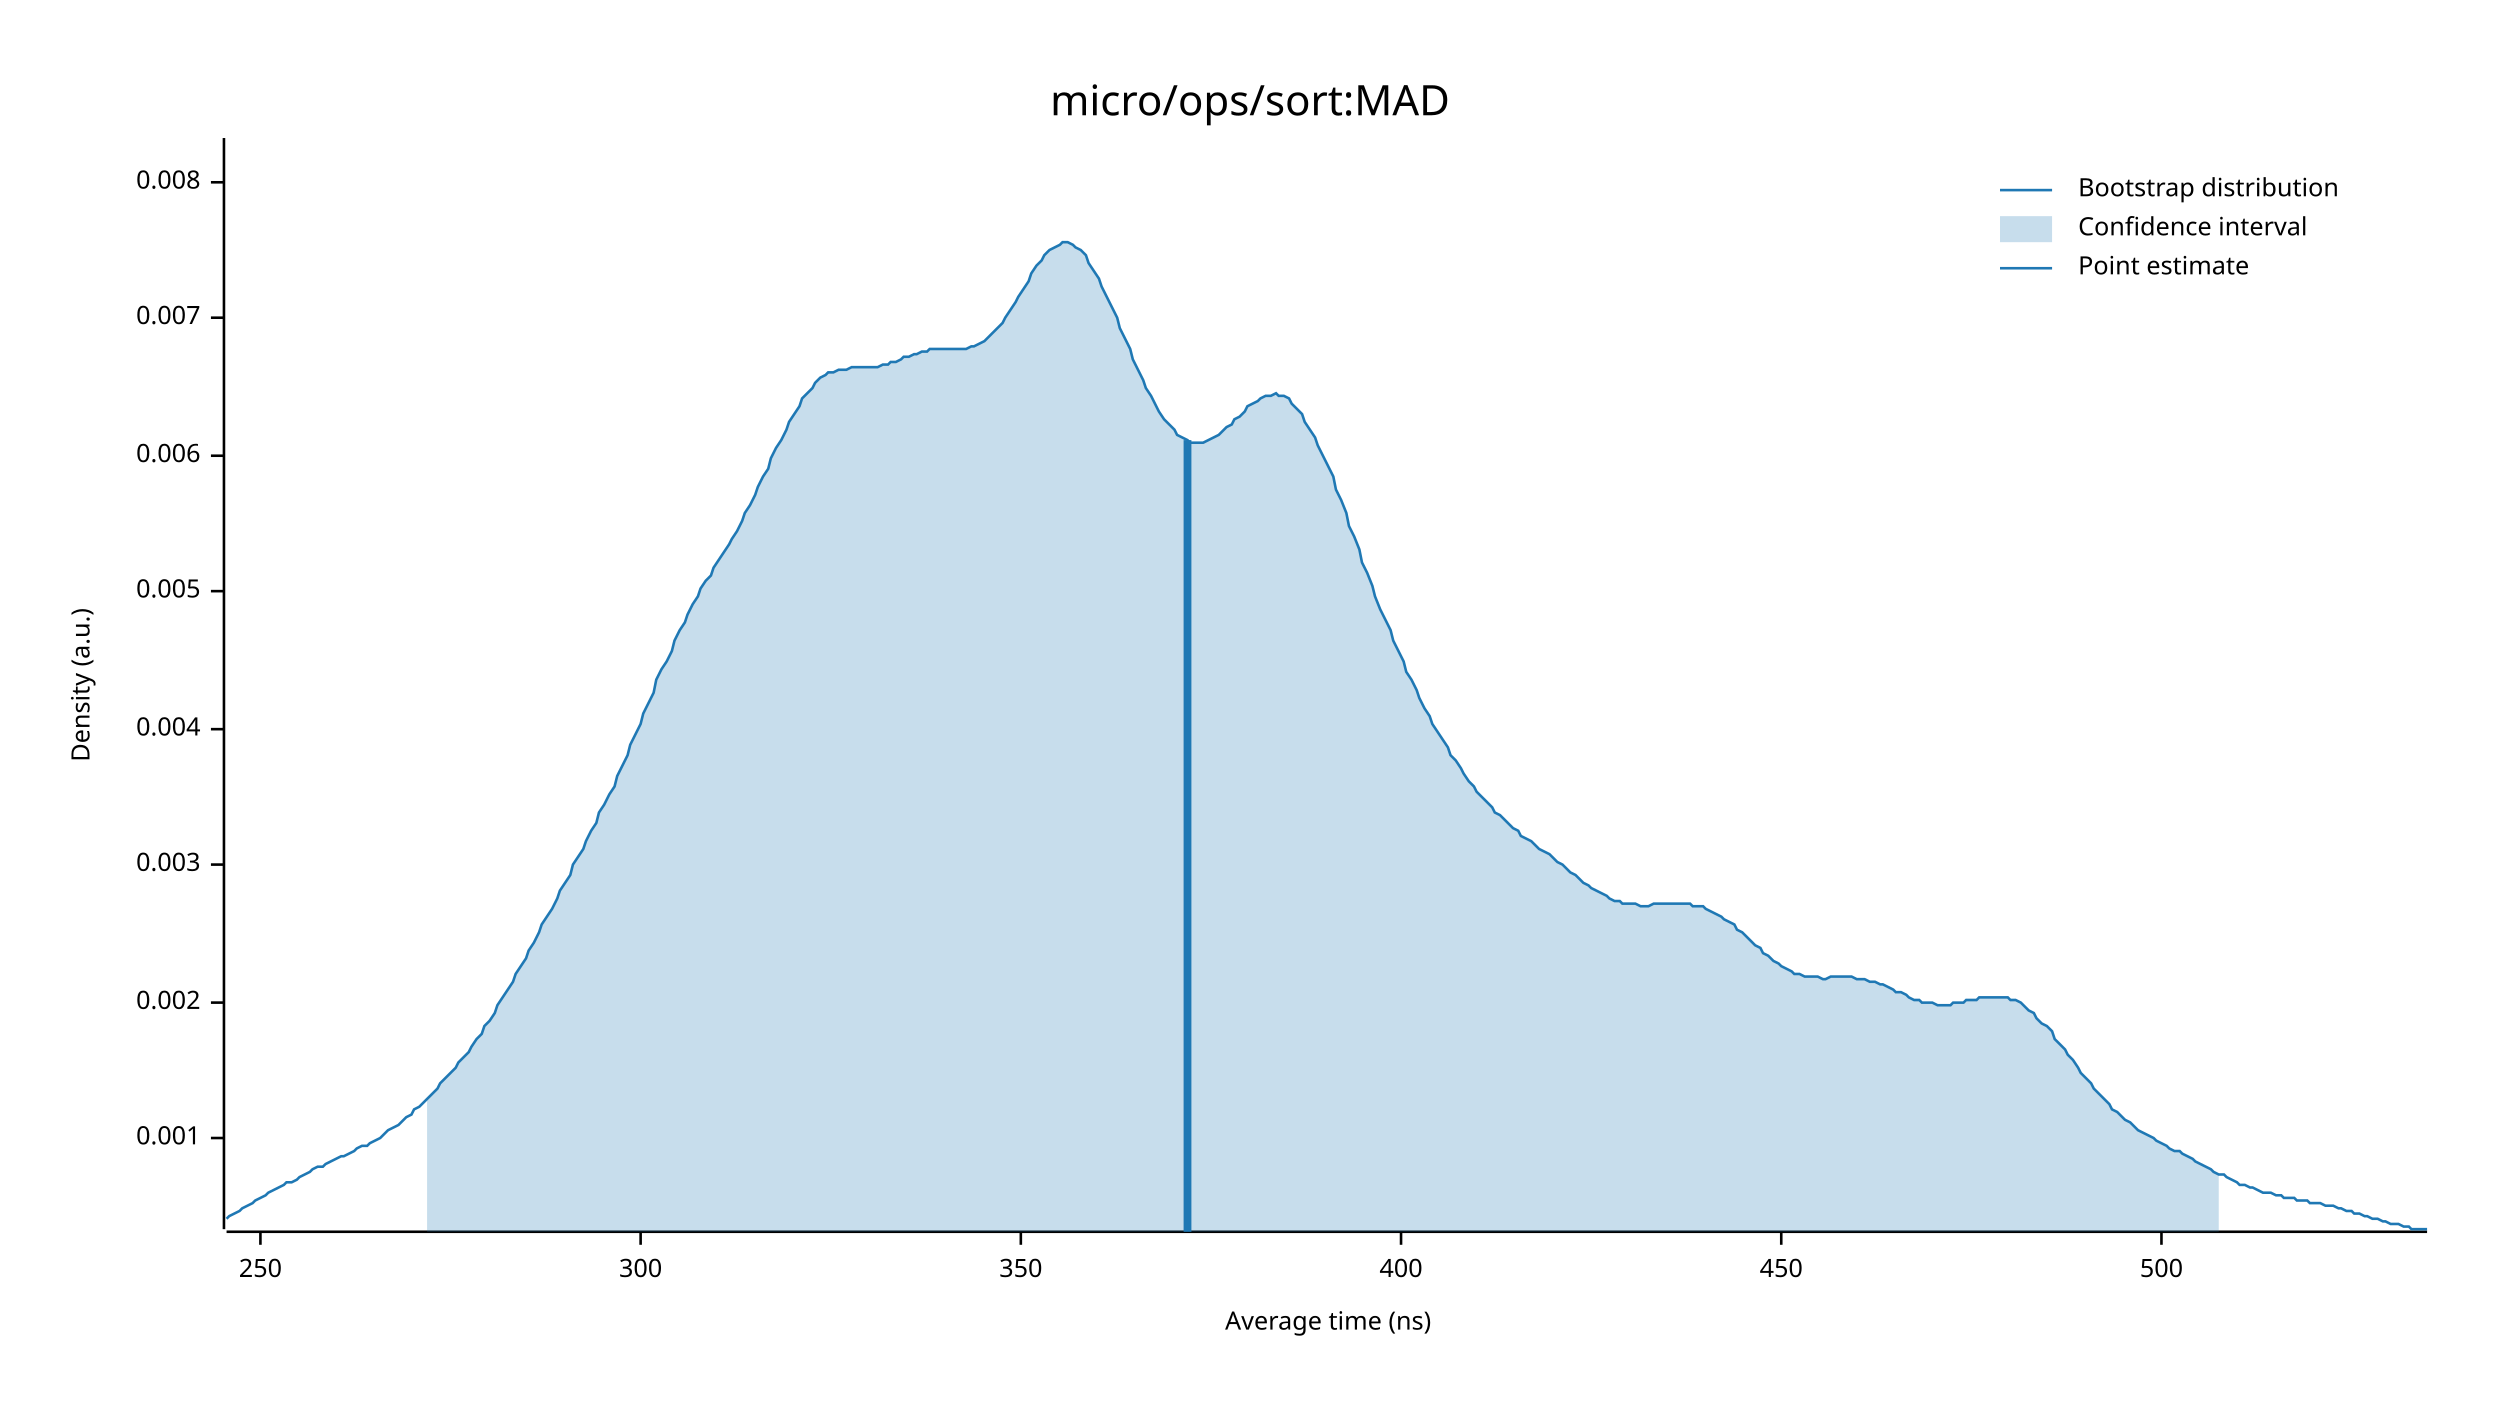
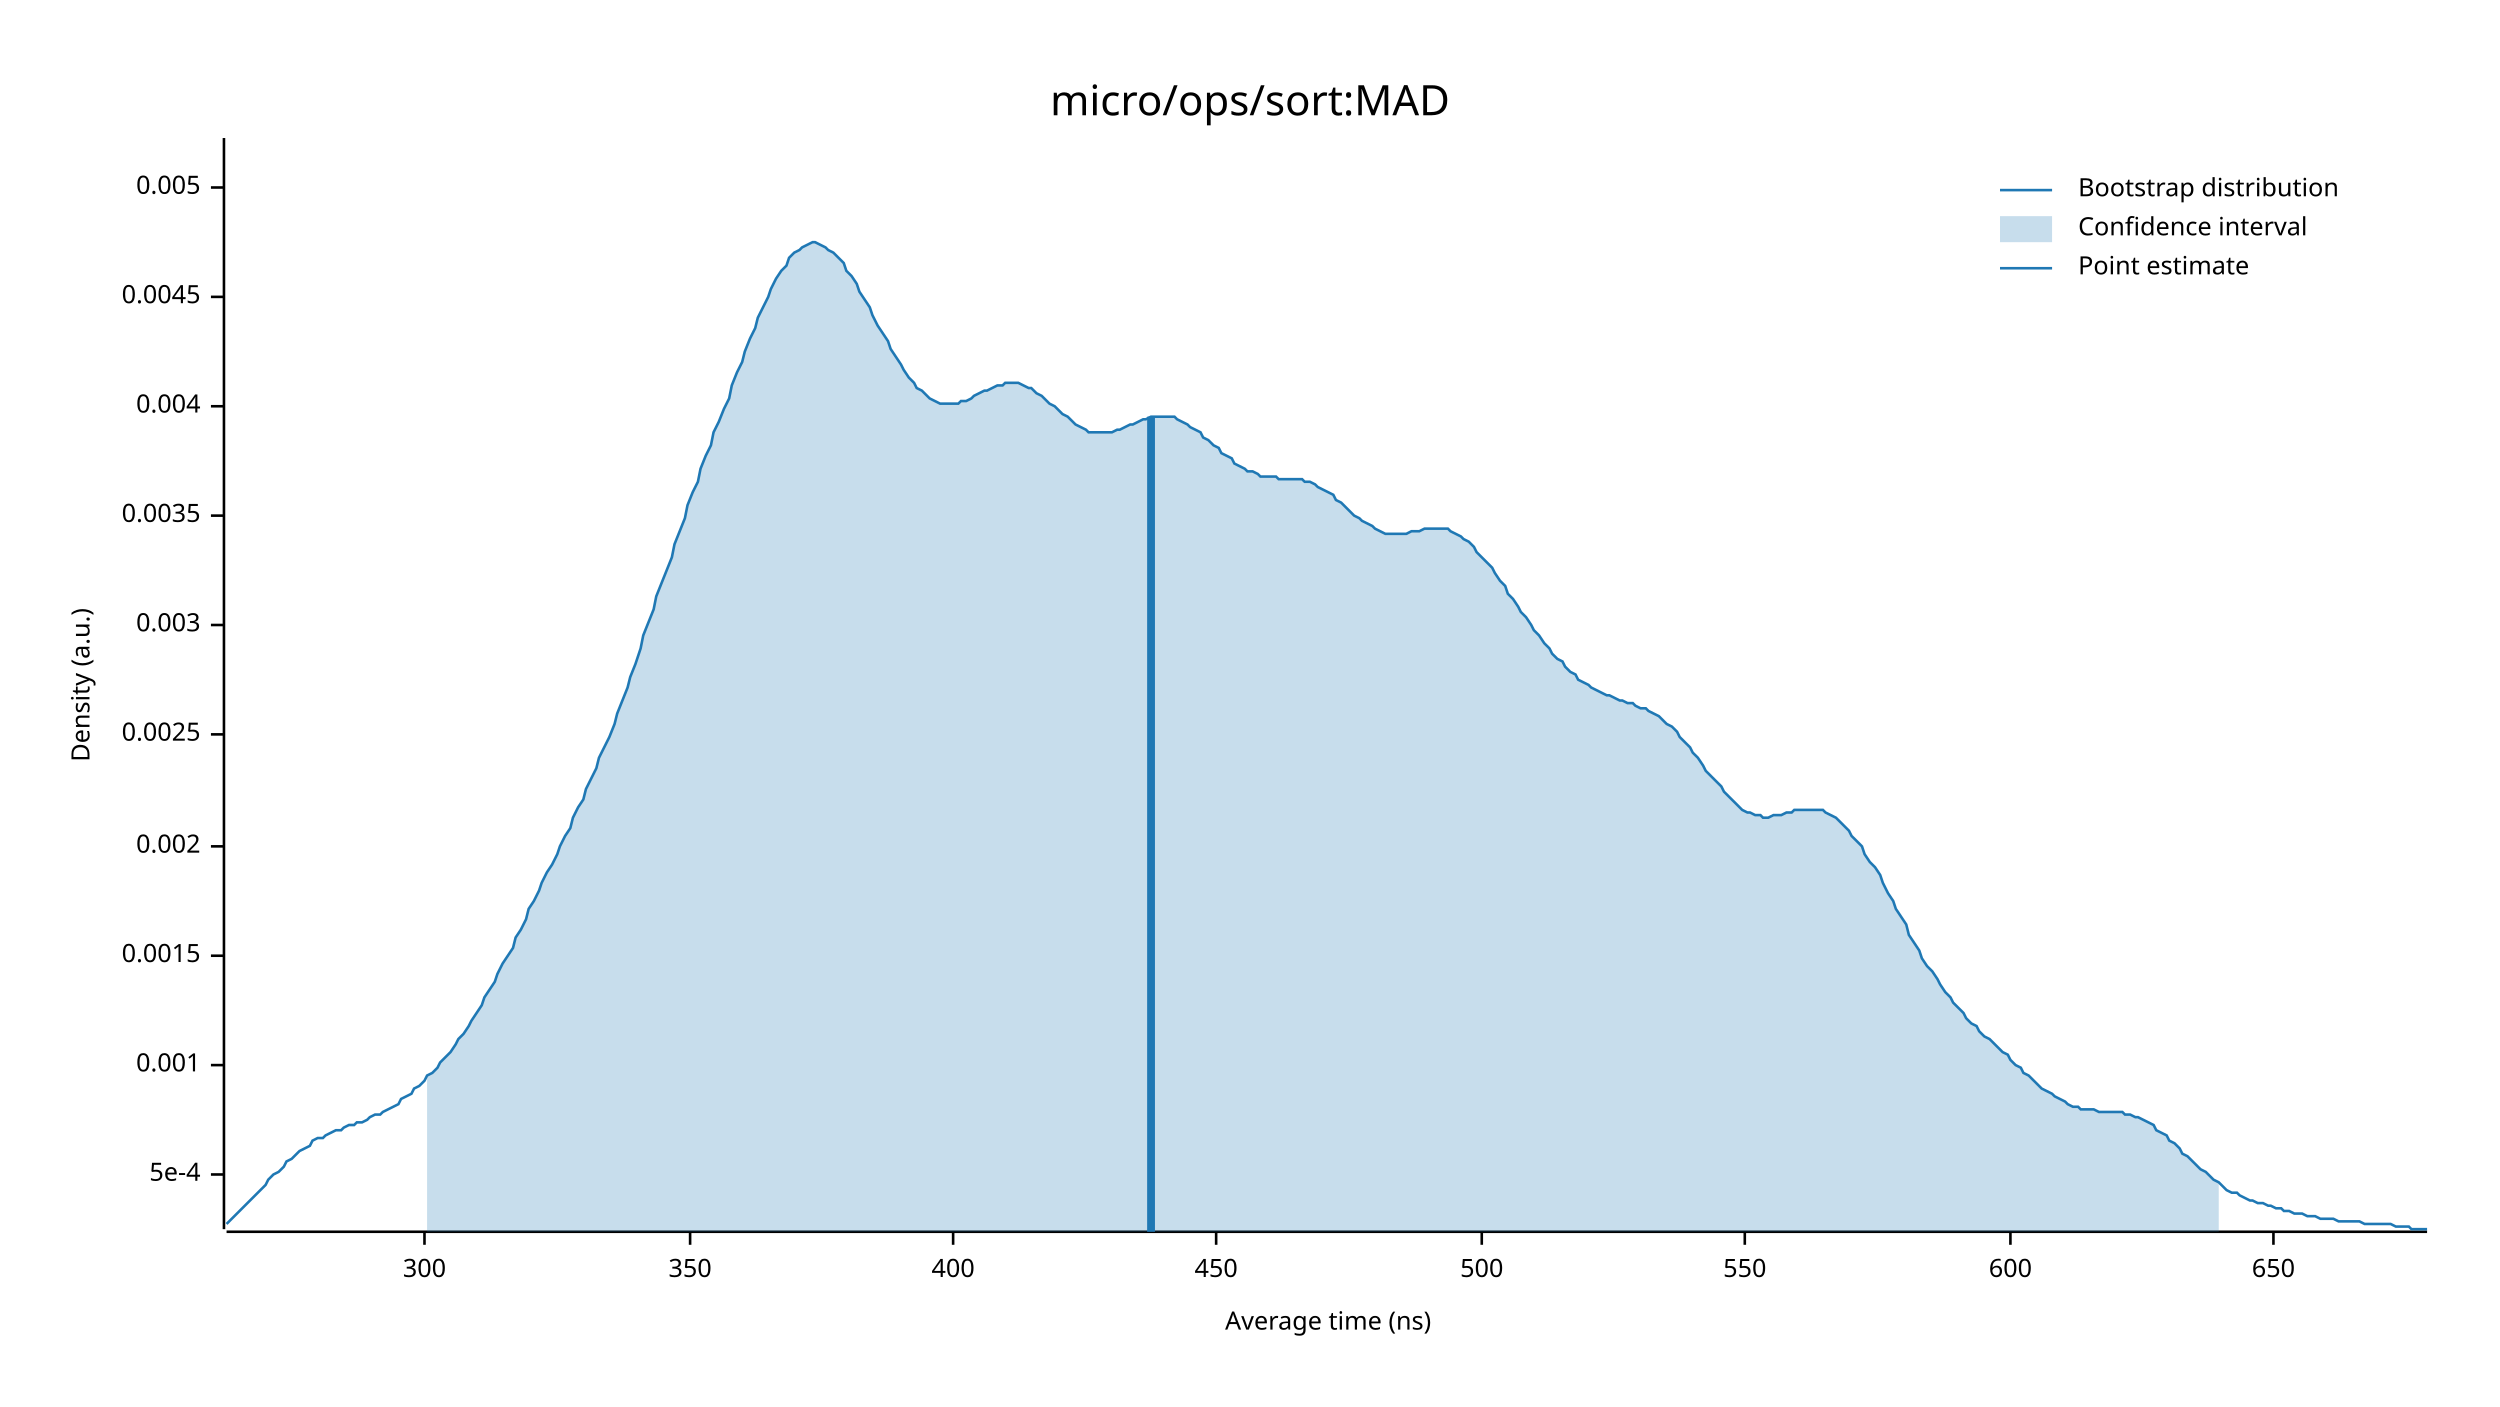
<svg xmlns="http://www.w3.org/2000/svg" width="960" height="540" viewBox="0 0 960 540">
  <text x="480" y="32" dy="0.76em" text-anchor="middle" font-family="sans-serif" font-size="16.129" opacity="1" fill="#000000">
micro/ops/sort:MAD
</text>
  <text x="27" y="263" dy="0.76em" text-anchor="middle" font-family="sans-serif" font-size="9.677" opacity="1" fill="#000000" transform="rotate(270, 27, 263)">
Density (a.u.)
</text>
  <text x="510" y="513" dy="-0.5ex" text-anchor="middle" font-family="sans-serif" font-size="9.677" opacity="1" fill="#000000">
Average time (ns)
</text>
  <polyline fill="none" opacity="1" stroke="#000000" stroke-width="1" points="86,53 86,472 " />
-   <text x="77" y="437" dy="0.5ex" text-anchor="end" font-family="sans-serif" font-size="9.677" opacity="1" fill="#000000">
+   <text x="77" y="451" dy="0.5ex" text-anchor="end" font-family="sans-serif" font-size="9.677" opacity="1" fill="#000000">
+ 5e-4
+ </text>
+   <polyline fill="none" opacity="1" stroke="#000000" stroke-width="1" points="81,451 86,451 " />
+   <text x="77" y="409" dy="0.5ex" text-anchor="end" font-family="sans-serif" font-size="9.677" opacity="1" fill="#000000">
0.001
</text>
-   <polyline fill="none" opacity="1" stroke="#000000" stroke-width="1" points="81,437 86,437 " />
-   <text x="77" y="385" dy="0.5ex" text-anchor="end" font-family="sans-serif" font-size="9.677" opacity="1" fill="#000000">
+   <polyline fill="none" opacity="1" stroke="#000000" stroke-width="1" points="81,409 86,409 " />
+   <text x="77" y="367" dy="0.5ex" text-anchor="end" font-family="sans-serif" font-size="9.677" opacity="1" fill="#000000">
+ 0.0015
+ </text>
+   <polyline fill="none" opacity="1" stroke="#000000" stroke-width="1" points="81,367 86,367 " />
+   <text x="77" y="325" dy="0.5ex" text-anchor="end" font-family="sans-serif" font-size="9.677" opacity="1" fill="#000000">
0.002
</text>
-   <polyline fill="none" opacity="1" stroke="#000000" stroke-width="1" points="81,385 86,385 " />
-   <text x="77" y="332" dy="0.5ex" text-anchor="end" font-family="sans-serif" font-size="9.677" opacity="1" fill="#000000">
+   <polyline fill="none" opacity="1" stroke="#000000" stroke-width="1" points="81,325 86,325 " />
+   <text x="77" y="282" dy="0.5ex" text-anchor="end" font-family="sans-serif" font-size="9.677" opacity="1" fill="#000000">
+ 0.0025
+ </text>
+   <polyline fill="none" opacity="1" stroke="#000000" stroke-width="1" points="81,282 86,282 " />
+   <text x="77" y="240" dy="0.5ex" text-anchor="end" font-family="sans-serif" font-size="9.677" opacity="1" fill="#000000">
0.003
</text>
-   <polyline fill="none" opacity="1" stroke="#000000" stroke-width="1" points="81,332 86,332 " />
-   <text x="77" y="280" dy="0.5ex" text-anchor="end" font-family="sans-serif" font-size="9.677" opacity="1" fill="#000000">
+   <polyline fill="none" opacity="1" stroke="#000000" stroke-width="1" points="81,240 86,240 " />
+   <text x="77" y="198" dy="0.5ex" text-anchor="end" font-family="sans-serif" font-size="9.677" opacity="1" fill="#000000">
+ 0.0035
+ </text>
+   <polyline fill="none" opacity="1" stroke="#000000" stroke-width="1" points="81,198 86,198 " />
+   <text x="77" y="156" dy="0.5ex" text-anchor="end" font-family="sans-serif" font-size="9.677" opacity="1" fill="#000000">
0.004
</text>
-   <polyline fill="none" opacity="1" stroke="#000000" stroke-width="1" points="81,280 86,280 " />
-   <text x="77" y="227" dy="0.5ex" text-anchor="end" font-family="sans-serif" font-size="9.677" opacity="1" fill="#000000">
+   <polyline fill="none" opacity="1" stroke="#000000" stroke-width="1" points="81,156 86,156 " />
+   <text x="77" y="114" dy="0.5ex" text-anchor="end" font-family="sans-serif" font-size="9.677" opacity="1" fill="#000000">
+ 0.0045
+ </text>
+   <polyline fill="none" opacity="1" stroke="#000000" stroke-width="1" points="81,114 86,114 " />
+   <text x="77" y="72" dy="0.5ex" text-anchor="end" font-family="sans-serif" font-size="9.677" opacity="1" fill="#000000">
0.005
</text>
-   <polyline fill="none" opacity="1" stroke="#000000" stroke-width="1" points="81,227 86,227 " />
-   <text x="77" y="175" dy="0.5ex" text-anchor="end" font-family="sans-serif" font-size="9.677" opacity="1" fill="#000000">
- 0.006
- </text>
-   <polyline fill="none" opacity="1" stroke="#000000" stroke-width="1" points="81,175 86,175 " />
-   <text x="77" y="122" dy="0.5ex" text-anchor="end" font-family="sans-serif" font-size="9.677" opacity="1" fill="#000000">
- 0.007
- </text>
-   <polyline fill="none" opacity="1" stroke="#000000" stroke-width="1" points="81,122 86,122 " />
-   <text x="77" y="70" dy="0.5ex" text-anchor="end" font-family="sans-serif" font-size="9.677" opacity="1" fill="#000000">
- 0.008
- </text>
-   <polyline fill="none" opacity="1" stroke="#000000" stroke-width="1" points="81,70 86,70 " />
+   <polyline fill="none" opacity="1" stroke="#000000" stroke-width="1" points="81,72 86,72 " />
  <polyline fill="none" opacity="1" stroke="#000000" stroke-width="1" points="87,473 932,473 " />
-   <text x="100" y="483" dy="0.76em" text-anchor="middle" font-family="sans-serif" font-size="9.677" opacity="1" fill="#000000">
- 250
- </text>
-   <polyline fill="none" opacity="1" stroke="#000000" stroke-width="1" points="100,473 100,478 " />
-   <text x="246" y="483" dy="0.76em" text-anchor="middle" font-family="sans-serif" font-size="9.677" opacity="1" fill="#000000">
+   <text x="163" y="483" dy="0.76em" text-anchor="middle" font-family="sans-serif" font-size="9.677" opacity="1" fill="#000000">
300
</text>
-   <polyline fill="none" opacity="1" stroke="#000000" stroke-width="1" points="246,473 246,478 " />
-   <text x="392" y="483" dy="0.76em" text-anchor="middle" font-family="sans-serif" font-size="9.677" opacity="1" fill="#000000">
+   <polyline fill="none" opacity="1" stroke="#000000" stroke-width="1" points="163,473 163,478 " />
+   <text x="265" y="483" dy="0.76em" text-anchor="middle" font-family="sans-serif" font-size="9.677" opacity="1" fill="#000000">
350
</text>
-   <polyline fill="none" opacity="1" stroke="#000000" stroke-width="1" points="392,473 392,478 " />
-   <text x="538" y="483" dy="0.76em" text-anchor="middle" font-family="sans-serif" font-size="9.677" opacity="1" fill="#000000">
+   <polyline fill="none" opacity="1" stroke="#000000" stroke-width="1" points="265,473 265,478 " />
+   <text x="366" y="483" dy="0.76em" text-anchor="middle" font-family="sans-serif" font-size="9.677" opacity="1" fill="#000000">
400
</text>
-   <polyline fill="none" opacity="1" stroke="#000000" stroke-width="1" points="538,473 538,478 " />
-   <text x="684" y="483" dy="0.76em" text-anchor="middle" font-family="sans-serif" font-size="9.677" opacity="1" fill="#000000">
+   <polyline fill="none" opacity="1" stroke="#000000" stroke-width="1" points="366,473 366,478 " />
+   <text x="467" y="483" dy="0.76em" text-anchor="middle" font-family="sans-serif" font-size="9.677" opacity="1" fill="#000000">
450
</text>
-   <polyline fill="none" opacity="1" stroke="#000000" stroke-width="1" points="684,473 684,478 " />
-   <text x="830" y="483" dy="0.76em" text-anchor="middle" font-family="sans-serif" font-size="9.677" opacity="1" fill="#000000">
+   <polyline fill="none" opacity="1" stroke="#000000" stroke-width="1" points="467,473 467,478 " />
+   <text x="569" y="483" dy="0.76em" text-anchor="middle" font-family="sans-serif" font-size="9.677" opacity="1" fill="#000000">
500
</text>
-   <polyline fill="none" opacity="1" stroke="#000000" stroke-width="1" points="830,473 830,478 " />
-   <polyline fill="none" opacity="1" stroke="#1F78B4" stroke-width="1" points="87,468 88,467 90,466 92,465 93,464 95,463 97,462 98,461 100,460 102,459 103,458 105,457 107,456 109,455 110,454 112,454 114,453 115,452 117,451 119,450 120,449 122,448 124,448 125,447 127,446 129,445 131,444 132,444 134,443 136,442 137,441 139,440 141,440 142,439 144,438 146,437 147,436 149,434 151,433 153,432 154,431 156,429 158,428 159,426 161,425 163,423 164,422 166,420 168,418 169,416 171,414 173,412 175,410 176,408 178,406 180,404 181,402 183,399 185,397 186,394 188,392 190,389 191,386 193,383 195,380 197,377 198,374 200,371 202,368 203,365 205,362 207,358 208,355 210,352 212,349 214,345 215,342 217,339 219,336 220,332 222,329 224,326 225,323 227,319 229,316 230,312 232,309 234,305 236,302 237,298 239,294 241,290 242,286 244,282 246,278 247,274 249,270 251,266 252,261 254,257 256,254 258,250 259,246 261,242 263,239 264,236 266,232 268,229 269,226 271,223 273,221 274,218 276,215 278,212 280,209 281,207 283,204 285,200 286,197 288,194 290,190 291,187 293,183 295,180 296,176 298,172 300,169 302,165 303,162 305,159 307,156 308,153 310,151 312,149 313,147 315,145 317,144 318,143 320,143 322,142 324,142 325,142 327,141 329,141 330,141 332,141 334,141 335,141 337,141 339,140 341,140 342,139 344,139 346,138 347,137 349,137 351,136 352,136 354,135 356,135 357,134 359,134 361,134 363,134 364,134 366,134 368,134 369,134 371,134 373,133 374,133 376,132 378,131 379,130 381,128 383,126 385,124 386,122 388,119 390,116 391,114 393,111 395,108 396,105 398,102 400,100 401,98 403,96 405,95 407,94 408,93 410,93 412,94 413,95 415,96 417,98 418,101 420,104 422,107 423,110 425,114 427,118 429,122 430,126 432,130 434,134 435,138 437,142 439,146 440,149 442,152 444,156 445,158 447,161 449,163 451,165 452,167 454,168 456,169 457,170 459,170 461,170 462,170 464,169 466,168 468,167 469,166 471,164 473,163 474,161 476,160 478,158 479,156 481,155 483,154 484,153 486,152 488,152 490,151 491,152 493,152 495,153 496,155 498,157 500,159 501,162 503,165 505,168 506,171 508,175 510,179 512,183 513,188 515,192 517,197 518,202 520,206 522,211 523,216 525,220 527,225 528,229 530,234 532,238 534,242 535,246 537,250 539,254 540,258 542,261 544,265 545,268 547,272 549,275 550,278 552,281 554,284 556,287 557,290 559,292 561,295 562,297 564,300 566,302 567,304 569,306 571,308 573,310 574,312 576,313 578,315 579,316 581,318 583,319 584,321 586,322 588,323 589,324 591,326 593,327 595,328 596,329 598,331 600,332 601,333 603,335 605,336 606,337 608,339 610,340 611,341 613,342 615,343 617,344 618,345 620,346 622,346 623,347 625,347 627,347 628,347 630,348 632,348 633,348 635,347 637,347 639,347 640,347 642,347 644,347 645,347 647,347 649,347 650,348 652,348 654,348 655,349 657,350 659,351 661,352 662,353 664,354 666,355 667,357 669,358 671,360 672,361 674,363 676,364 677,366 679,367 681,369 683,370 684,371 686,372 688,373 689,374 691,374 693,375 694,375 696,375 698,375 700,376 701,376 703,375 705,375 706,375 708,375 710,375 711,375 713,376 715,376 716,376 718,377 720,377 722,378 723,378 725,379 727,380 728,381 730,381 732,382 733,383 735,384 737,384 738,385 740,385 742,385 744,386 745,386 747,386 749,386 750,385 752,385 754,385 755,384 757,384 759,384 760,383 762,383 764,383 766,383 767,383 769,383 771,383 772,384 774,384 776,385 777,386 779,388 781,389 782,391 784,393 786,394 788,396 789,399 791,401 793,403 794,405 796,407 798,410 799,412 801,414 803,416 804,418 806,420 808,422 810,424 811,426 813,427 815,429 816,430 818,431 820,433 821,434 823,435 825,436 827,437 828,438 830,439 832,440 833,441 835,442 837,442 838,443 840,444 842,445 843,446 845,447 847,448 849,449 850,450 852,451 854,451 855,452 857,453 859,454 860,455 862,455 864,456 865,456 867,457 869,458 871,458 872,458 874,459 876,459 877,460 879,460 881,460 882,461 884,461 886,461 887,462 889,462 891,462 893,463 894,463 896,463 898,464 899,464 901,465 903,465 904,466 906,466 908,467 909,467 911,468 913,468 915,469 916,469 918,470 920,470 921,470 923,471 925,471 926,472 928,472 930,472 932,472 " />
-   <polygon opacity="0.25" fill="#1F78B4" points="164,422 166,420 168,418 169,416 171,414 173,412 175,410 176,408 178,406 180,404 181,402 183,399 185,397 186,394 188,392 190,389 191,386 193,383 195,380 197,377 198,374 200,371 202,368 203,365 205,362 207,358 208,355 210,352 212,349 214,345 215,342 217,339 219,336 220,332 222,329 224,326 225,323 227,319 229,316 230,312 232,309 234,305 236,302 237,298 239,294 241,290 242,286 244,282 246,278 247,274 249,270 251,266 252,261 254,257 256,254 258,250 259,246 261,242 263,239 264,236 266,232 268,229 269,226 271,223 273,221 274,218 276,215 278,212 280,209 281,207 283,204 285,200 286,197 288,194 290,190 291,187 293,183 295,180 296,176 298,172 300,169 302,165 303,162 305,159 307,156 308,153 310,151 312,149 313,147 315,145 317,144 318,143 320,143 322,142 324,142 325,142 327,141 329,141 330,141 332,141 334,141 335,141 337,141 339,140 341,140 342,139 344,139 346,138 347,137 349,137 351,136 352,136 354,135 356,135 357,134 359,134 361,134 363,134 364,134 366,134 368,134 369,134 371,134 373,133 374,133 376,132 378,131 379,130 381,128 383,126 385,124 386,122 388,119 390,116 391,114 393,111 395,108 396,105 398,102 400,100 401,98 403,96 405,95 407,94 408,93 410,93 412,94 413,95 415,96 417,98 418,101 420,104 422,107 423,110 425,114 427,118 429,122 430,126 432,130 434,134 435,138 437,142 439,146 440,149 442,152 444,156 445,158 447,161 449,163 451,165 452,167 454,168 456,169 457,170 459,170 461,170 462,170 464,169 466,168 468,167 469,166 471,164 473,163 474,161 476,160 478,158 479,156 481,155 483,154 484,153 486,152 488,152 490,151 491,152 493,152 495,153 496,155 498,157 500,159 501,162 503,165 505,168 506,171 508,175 510,179 512,183 513,188 515,192 517,197 518,202 520,206 522,211 523,216 525,220 527,225 528,229 530,234 532,238 534,242 535,246 537,250 539,254 540,258 542,261 544,265 545,268 547,272 549,275 550,278 552,281 554,284 556,287 557,290 559,292 561,295 562,297 564,300 566,302 567,304 569,306 571,308 573,310 574,312 576,313 578,315 579,316 581,318 583,319 584,321 586,322 588,323 589,324 591,326 593,327 595,328 596,329 598,331 600,332 601,333 603,335 605,336 606,337 608,339 610,340 611,341 613,342 615,343 617,344 618,345 620,346 622,346 623,347 625,347 627,347 628,347 630,348 632,348 633,348 635,347 637,347 639,347 640,347 642,347 644,347 645,347 647,347 649,347 650,348 652,348 654,348 655,349 657,350 659,351 661,352 662,353 664,354 666,355 667,357 669,358 671,360 672,361 674,363 676,364 677,366 679,367 681,369 683,370 684,371 686,372 688,373 689,374 691,374 693,375 694,375 696,375 698,375 700,376 701,376 703,375 705,375 706,375 708,375 710,375 711,375 713,376 715,376 716,376 718,377 720,377 722,378 723,378 725,379 727,380 728,381 730,381 732,382 733,383 735,384 737,384 738,385 740,385 742,385 744,386 745,386 747,386 749,386 750,385 752,385 754,385 755,384 757,384 759,384 760,383 762,383 764,383 766,383 767,383 769,383 771,383 772,384 774,384 776,385 777,386 779,388 781,389 782,391 784,393 786,394 788,396 789,399 791,401 793,403 794,405 796,407 798,410 799,412 801,414 803,416 804,418 806,420 808,422 810,424 811,426 813,427 815,429 816,430 818,431 820,433 821,434 823,435 825,436 827,437 828,438 830,439 832,440 833,441 835,442 837,442 838,443 840,444 842,445 843,446 845,447 847,448 849,449 850,450 852,451 852,473 164,473 " />
-   <polyline fill="none" opacity="1" stroke="#1F78B4" stroke-width="3" points="456,473 456,169 " />
+   <polyline fill="none" opacity="1" stroke="#000000" stroke-width="1" points="569,473 569,478 " />
+   <text x="670" y="483" dy="0.76em" text-anchor="middle" font-family="sans-serif" font-size="9.677" opacity="1" fill="#000000">
+ 550
+ </text>
+   <polyline fill="none" opacity="1" stroke="#000000" stroke-width="1" points="670,473 670,478 " />
+   <text x="772" y="483" dy="0.76em" text-anchor="middle" font-family="sans-serif" font-size="9.677" opacity="1" fill="#000000">
+ 600
+ </text>
+   <polyline fill="none" opacity="1" stroke="#000000" stroke-width="1" points="772,473 772,478 " />
+   <text x="873" y="483" dy="0.76em" text-anchor="middle" font-family="sans-serif" font-size="9.677" opacity="1" fill="#000000">
+ 650
+ </text>
+   <polyline fill="none" opacity="1" stroke="#000000" stroke-width="1" points="873,473 873,478 " />
+   <polyline fill="none" opacity="1" stroke="#1F78B4" stroke-width="1" points="87,470 88,469 90,467 92,465 93,464 95,462 97,460 98,459 100,457 102,455 103,453 105,451 107,450 109,448 110,446 112,445 114,443 115,442 117,441 119,440 120,438 122,437 124,437 125,436 127,435 129,434 131,434 132,433 134,432 136,432 137,431 139,431 141,430 142,429 144,428 146,428 147,427 149,426 151,425 153,424 154,422 156,421 158,420 159,418 161,417 163,415 164,413 166,412 168,410 169,408 171,406 173,404 175,401 176,399 178,397 180,394 181,392 183,389 185,386 186,383 188,380 190,377 191,374 193,370 195,367 197,364 198,360 200,357 202,353 203,349 205,346 207,342 208,339 210,335 212,332 214,328 215,325 217,321 219,318 220,314 222,310 224,307 225,303 227,299 229,295 230,291 232,287 234,283 236,278 237,274 239,269 241,264 242,260 244,255 246,249 247,244 249,239 251,234 252,229 254,224 256,219 258,214 259,209 261,204 263,199 264,194 266,189 268,185 269,180 271,175 273,171 274,166 276,162 278,157 280,153 281,148 283,143 285,139 286,135 288,130 290,126 291,122 293,118 295,114 296,111 298,107 300,104 302,102 303,99 305,97 307,96 308,95 310,94 312,93 313,93 315,94 317,95 318,96 320,97 322,99 324,101 325,104 327,106 329,109 330,112 332,115 334,118 335,121 337,125 339,128 341,131 342,134 344,137 346,140 347,142 349,145 351,147 352,149 354,150 356,152 357,153 359,154 361,155 363,155 364,155 366,155 368,155 369,154 371,154 373,153 374,152 376,151 378,150 379,150 381,149 383,148 385,148 386,147 388,147 390,147 391,147 393,148 395,149 396,149 398,151 400,152 401,153 403,155 405,156 407,158 408,159 410,160 412,162 413,163 415,164 417,165 418,166 420,166 422,166 423,166 425,166 427,166 429,165 430,165 432,164 434,163 435,163 437,162 439,161 440,161 442,160 444,160 445,160 447,160 449,160 451,160 452,161 454,162 456,163 457,164 459,165 461,166 462,168 464,169 466,171 468,172 469,174 471,175 473,176 474,178 476,179 478,180 479,181 481,181 483,182 484,183 486,183 488,183 490,183 491,184 493,184 495,184 496,184 498,184 500,184 501,185 503,185 505,186 506,187 508,188 510,189 512,190 513,192 515,193 517,195 518,196 520,198 522,199 523,200 525,201 527,202 528,203 530,204 532,205 534,205 535,205 537,205 539,205 540,205 542,204 544,204 545,204 547,203 549,203 550,203 552,203 554,203 556,203 557,204 559,205 561,206 562,207 564,208 566,210 567,212 569,214 571,216 573,218 574,220 576,223 578,225 579,228 581,230 583,233 584,235 586,237 588,240 589,242 591,244 593,247 595,249 596,251 598,253 600,254 601,256 603,258 605,259 606,261 608,262 610,263 611,264 613,265 615,266 617,267 618,267 620,268 622,269 623,269 625,270 627,270 628,271 630,272 632,272 633,273 635,274 637,275 639,277 640,278 642,279 644,281 645,283 647,285 649,287 650,289 652,291 654,294 655,296 657,298 659,300 661,302 662,304 664,306 666,308 667,309 669,311 671,312 672,312 674,313 676,313 677,314 679,314 681,313 683,313 684,313 686,312 688,312 689,311 691,311 693,311 694,311 696,311 698,311 700,311 701,312 703,313 705,314 706,315 708,317 710,319 711,321 713,323 715,325 716,328 718,331 720,333 722,336 723,339 725,343 727,346 728,349 730,352 732,355 733,359 735,362 737,365 738,368 740,371 742,373 744,376 745,378 747,381 749,383 750,385 752,387 754,389 755,391 757,393 759,394 760,396 762,398 764,399 766,401 767,402 769,404 771,405 772,407 774,409 776,410 777,412 779,413 781,415 782,416 784,418 786,419 788,420 789,421 791,422 793,423 794,424 796,425 798,425 799,426 801,426 803,426 804,426 806,427 808,427 810,427 811,427 813,427 815,427 816,428 818,428 820,429 821,429 823,430 825,431 827,432 828,434 830,435 832,436 833,438 835,439 837,441 838,443 840,444 842,446 843,447 845,449 847,450 849,452 850,453 852,454 854,456 855,457 857,458 859,458 860,459 862,460 864,461 865,461 867,462 869,462 871,463 872,463 874,464 876,464 877,465 879,465 881,466 882,466 884,466 886,467 887,467 889,467 891,468 893,468 894,468 896,468 898,469 899,469 901,469 903,469 904,469 906,469 908,470 909,470 911,470 913,470 915,470 916,470 918,470 920,471 921,471 923,471 925,471 926,472 928,472 930,472 932,472 " />
+   <polygon opacity="0.25" fill="#1F78B4" points="164,413 166,412 168,410 169,408 171,406 173,404 175,401 176,399 178,397 180,394 181,392 183,389 185,386 186,383 188,380 190,377 191,374 193,370 195,367 197,364 198,360 200,357 202,353 203,349 205,346 207,342 208,339 210,335 212,332 214,328 215,325 217,321 219,318 220,314 222,310 224,307 225,303 227,299 229,295 230,291 232,287 234,283 236,278 237,274 239,269 241,264 242,260 244,255 246,249 247,244 249,239 251,234 252,229 254,224 256,219 258,214 259,209 261,204 263,199 264,194 266,189 268,185 269,180 271,175 273,171 274,166 276,162 278,157 280,153 281,148 283,143 285,139 286,135 288,130 290,126 291,122 293,118 295,114 296,111 298,107 300,104 302,102 303,99 305,97 307,96 308,95 310,94 312,93 313,93 315,94 317,95 318,96 320,97 322,99 324,101 325,104 327,106 329,109 330,112 332,115 334,118 335,121 337,125 339,128 341,131 342,134 344,137 346,140 347,142 349,145 351,147 352,149 354,150 356,152 357,153 359,154 361,155 363,155 364,155 366,155 368,155 369,154 371,154 373,153 374,152 376,151 378,150 379,150 381,149 383,148 385,148 386,147 388,147 390,147 391,147 393,148 395,149 396,149 398,151 400,152 401,153 403,155 405,156 407,158 408,159 410,160 412,162 413,163 415,164 417,165 418,166 420,166 422,166 423,166 425,166 427,166 429,165 430,165 432,164 434,163 435,163 437,162 439,161 440,161 442,160 444,160 445,160 447,160 449,160 451,160 452,161 454,162 456,163 457,164 459,165 461,166 462,168 464,169 466,171 468,172 469,174 471,175 473,176 474,178 476,179 478,180 479,181 481,181 483,182 484,183 486,183 488,183 490,183 491,184 493,184 495,184 496,184 498,184 500,184 501,185 503,185 505,186 506,187 508,188 510,189 512,190 513,192 515,193 517,195 518,196 520,198 522,199 523,200 525,201 527,202 528,203 530,204 532,205 534,205 535,205 537,205 539,205 540,205 542,204 544,204 545,204 547,203 549,203 550,203 552,203 554,203 556,203 557,204 559,205 561,206 562,207 564,208 566,210 567,212 569,214 571,216 573,218 574,220 576,223 578,225 579,228 581,230 583,233 584,235 586,237 588,240 589,242 591,244 593,247 595,249 596,251 598,253 600,254 601,256 603,258 605,259 606,261 608,262 610,263 611,264 613,265 615,266 617,267 618,267 620,268 622,269 623,269 625,270 627,270 628,271 630,272 632,272 633,273 635,274 637,275 639,277 640,278 642,279 644,281 645,283 647,285 649,287 650,289 652,291 654,294 655,296 657,298 659,300 661,302 662,304 664,306 666,308 667,309 669,311 671,312 672,312 674,313 676,313 677,314 679,314 681,313 683,313 684,313 686,312 688,312 689,311 691,311 693,311 694,311 696,311 698,311 700,311 701,312 703,313 705,314 706,315 708,317 710,319 711,321 713,323 715,325 716,328 718,331 720,333 722,336 723,339 725,343 727,346 728,349 730,352 732,355 733,359 735,362 737,365 738,368 740,371 742,373 744,376 745,378 747,381 749,383 750,385 752,387 754,389 755,391 757,393 759,394 760,396 762,398 764,399 766,401 767,402 769,404 771,405 772,407 774,409 776,410 777,412 779,413 781,415 782,416 784,418 786,419 788,420 789,421 791,422 793,423 794,424 796,425 798,425 799,426 801,426 803,426 804,426 806,427 808,427 810,427 811,427 813,427 815,427 816,428 818,428 820,429 821,429 823,430 825,431 827,432 828,434 830,435 832,436 833,438 835,439 837,441 838,443 840,444 842,446 843,447 845,449 847,450 849,452 850,453 852,454 852,473 164,473 " />
+   <polyline fill="none" opacity="1" stroke="#1F78B4" stroke-width="3" points="442,473 442,160 " />
  <text x="798" y="68" dy="0.76em" text-anchor="start" font-family="sans-serif" font-size="9.677" opacity="1" fill="#000000">
Bootstrap distribution
</text>
  <text x="798" y="83" dy="0.76em" text-anchor="start" font-family="sans-serif" font-size="9.677" opacity="1" fill="#000000">
Confidence interval
</text>
  <text x="798" y="98" dy="0.76em" text-anchor="start" font-family="sans-serif" font-size="9.677" opacity="1" fill="#000000">
Point estimate
</text>
  <polyline fill="none" opacity="1" stroke="#1F78B4" stroke-width="1" points="768,73 788,73 " />
  <rect x="768" y="83" width="20" height="10" opacity="0.25" fill="#1F78B4" stroke="none" />
  <polyline fill="none" opacity="1" stroke="#1F78B4" stroke-width="1" points="768,103 788,103 " />
</svg>
